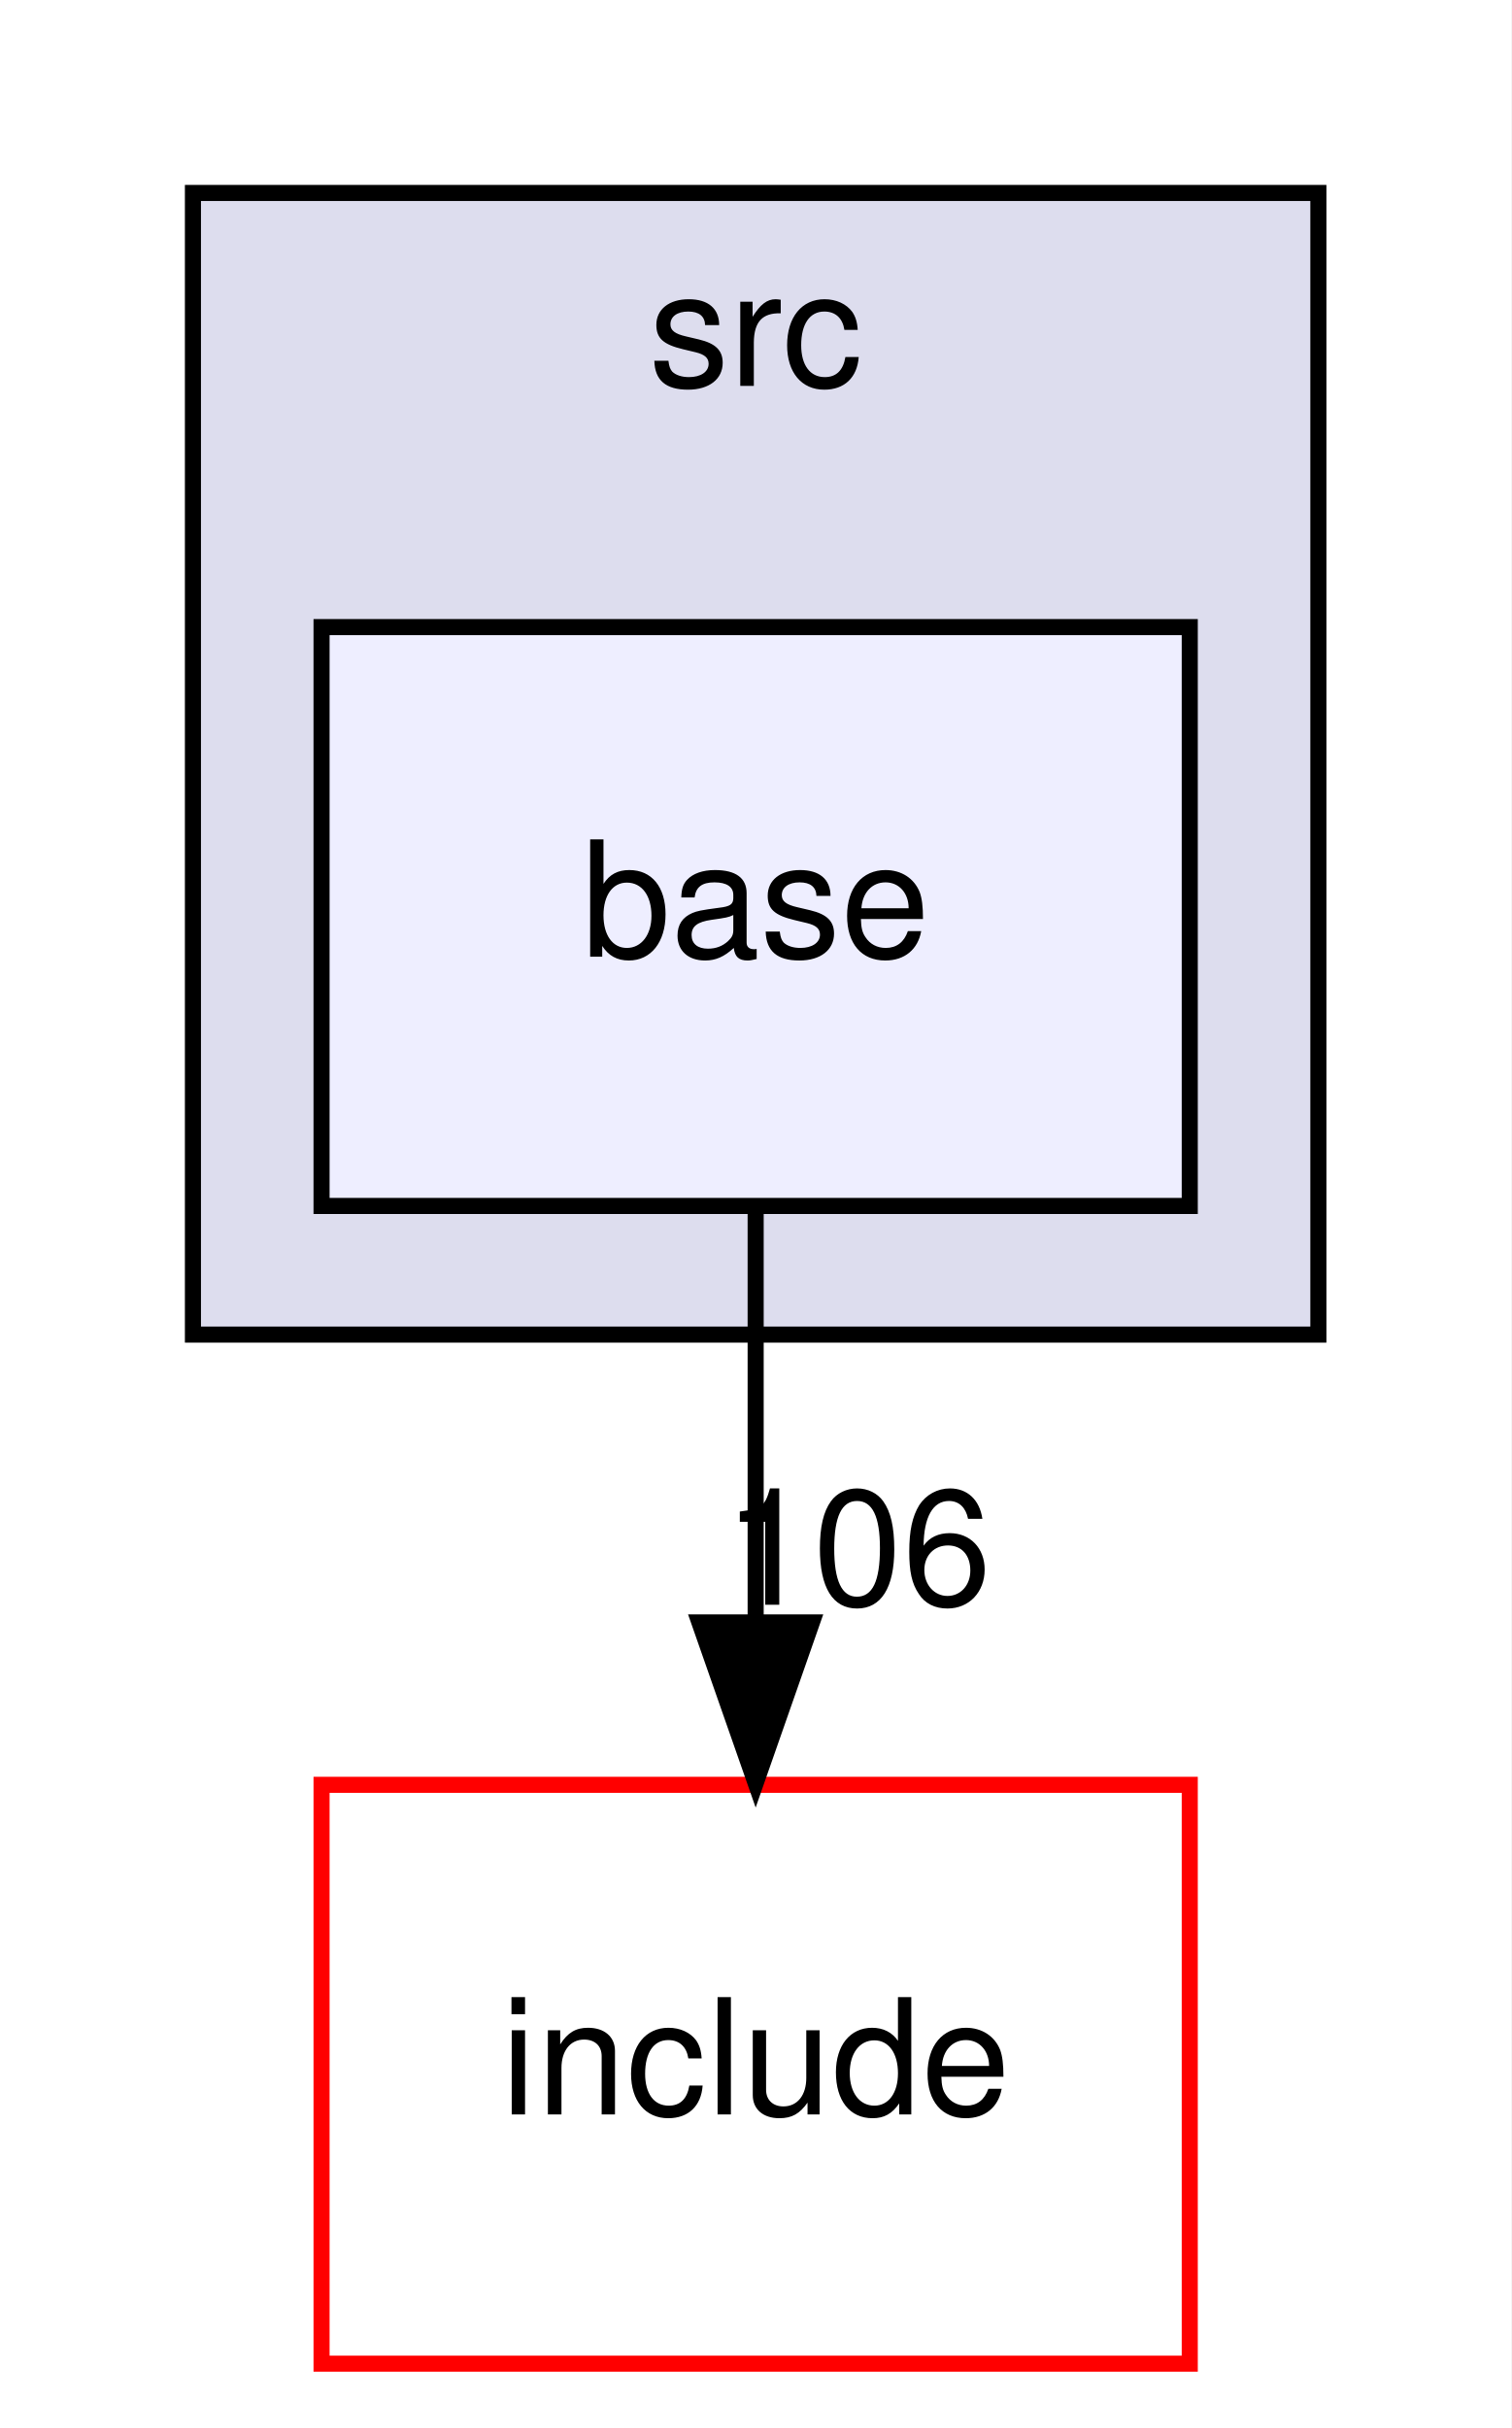
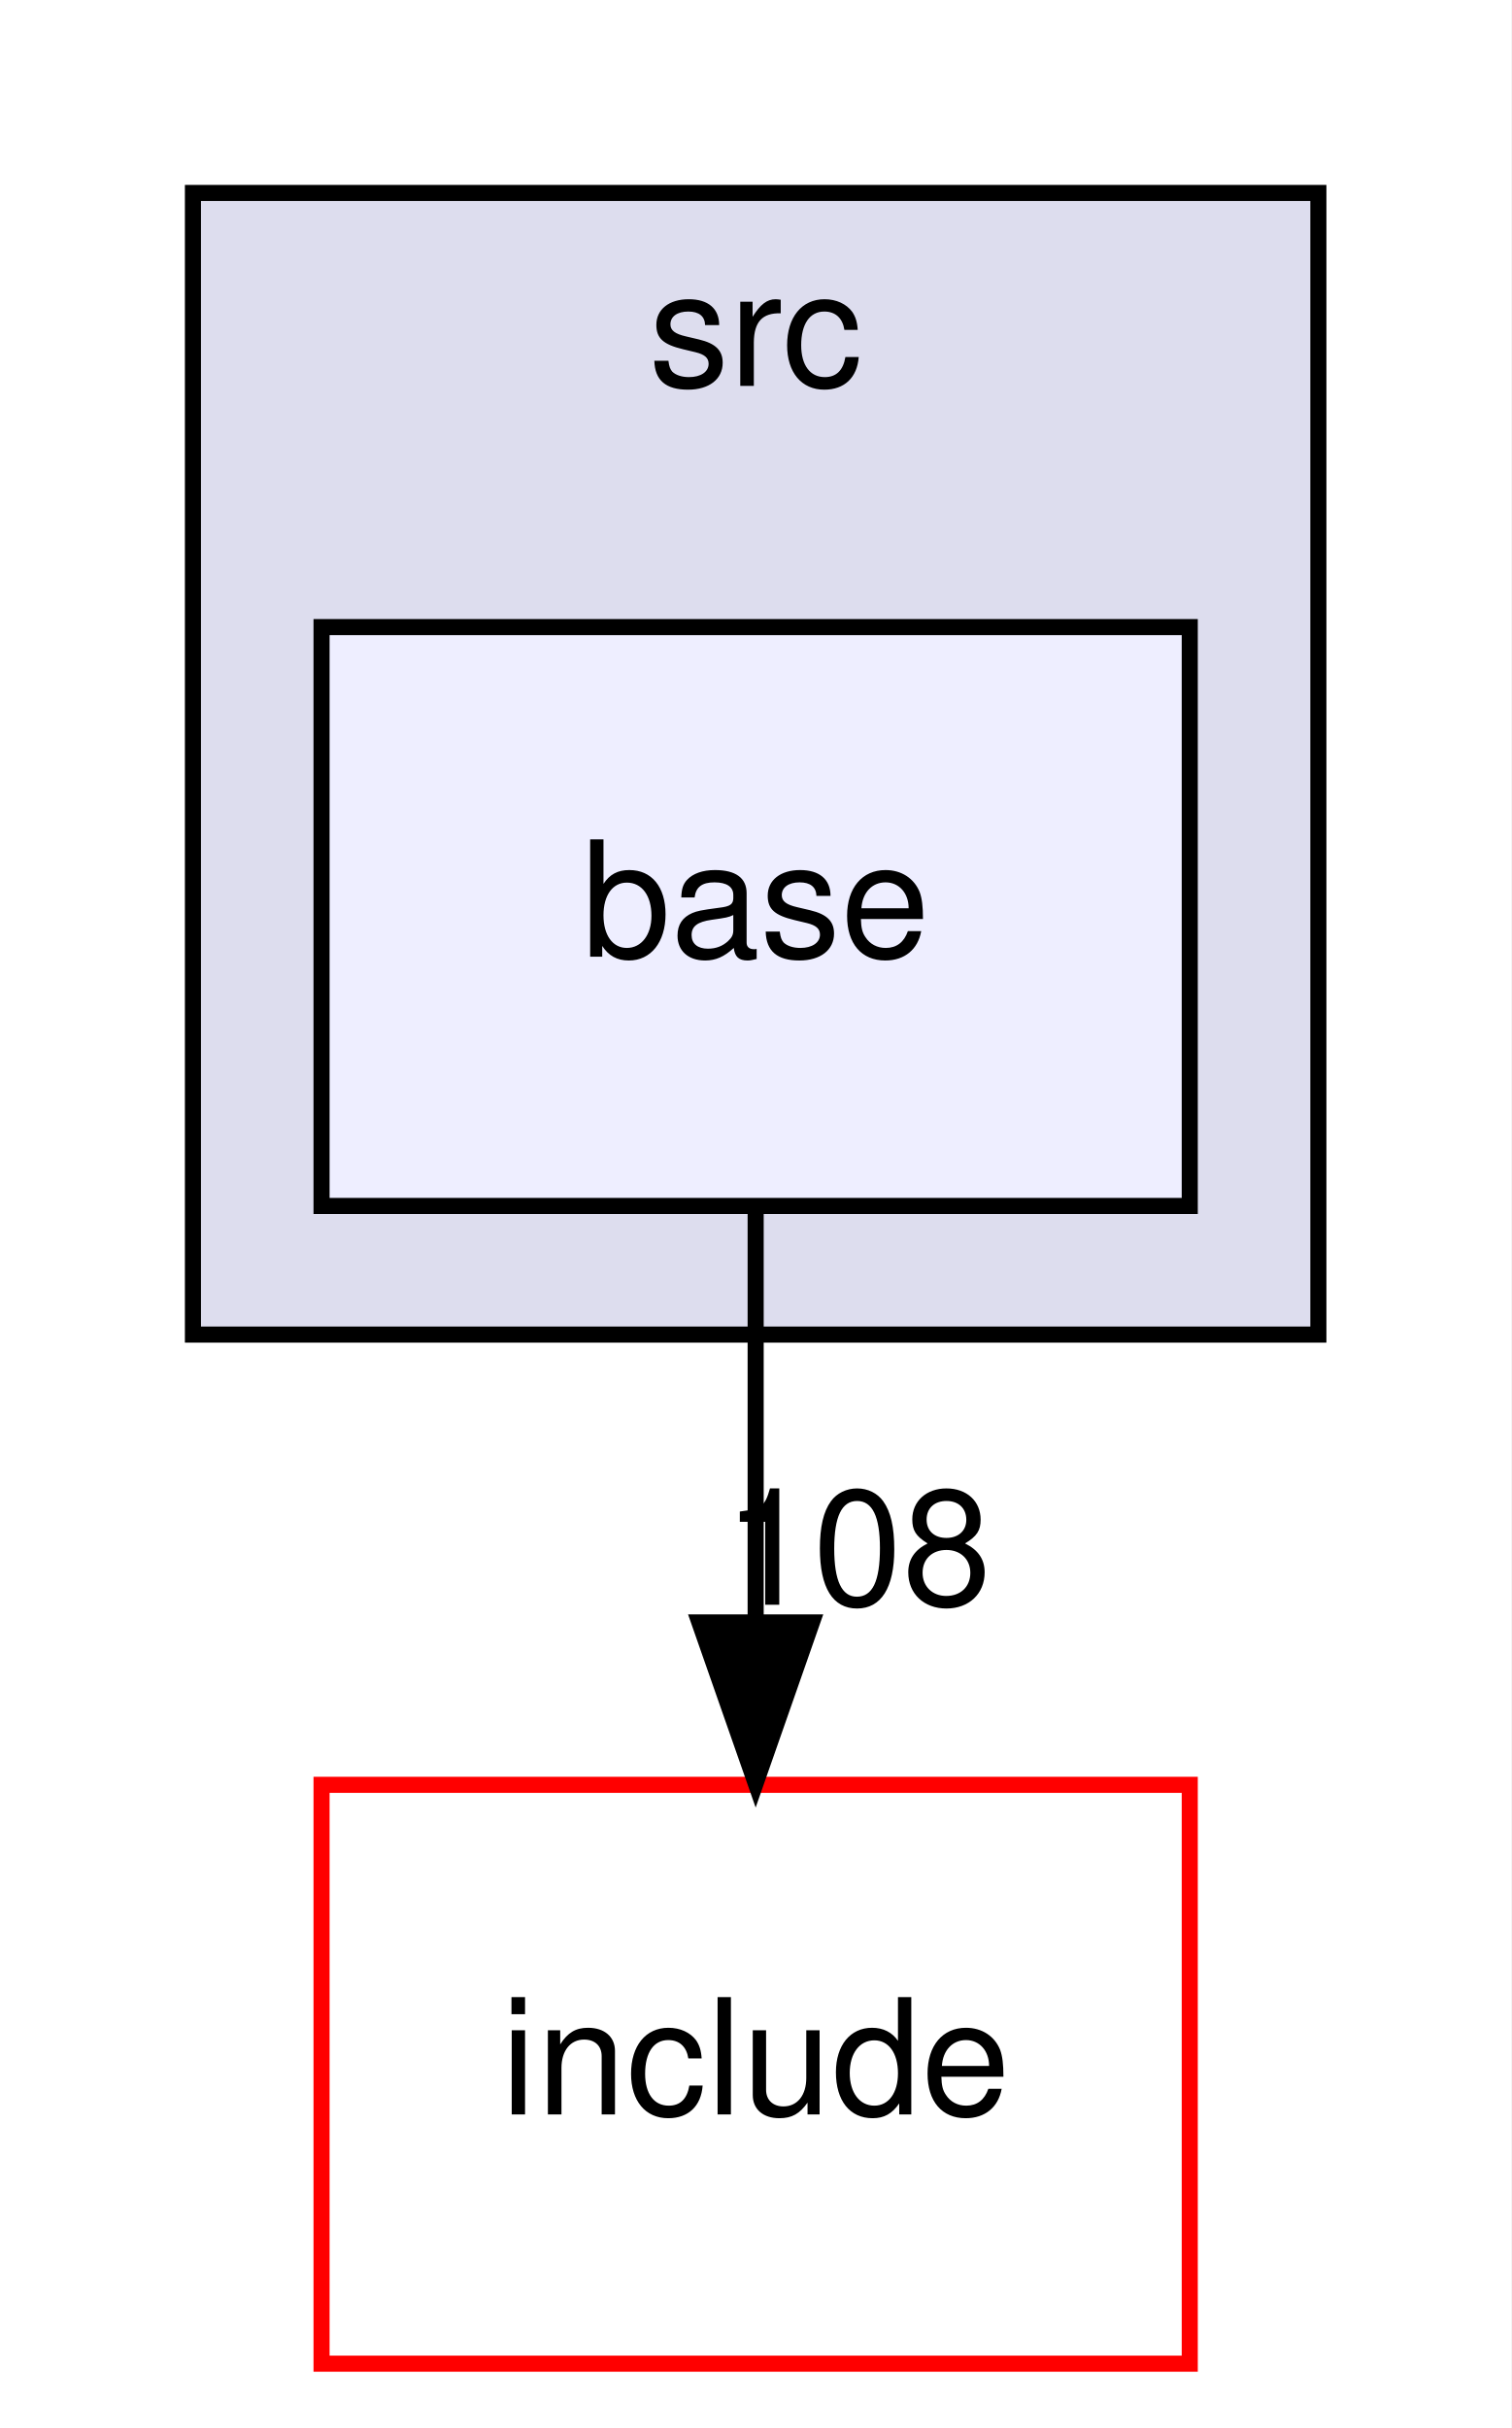
<svg xmlns="http://www.w3.org/2000/svg" xmlns:xlink="http://www.w3.org/1999/xlink" width="94pt" height="151pt" viewBox="0.00 0.00 94.00 151.00">
  <g id="graph0" class="graph" transform="scale(1 1) rotate(0) translate(4 147)">
    <polygon fill="white" stroke="transparent" points="-4,4 -4,-147 90,-147 90,4 -4,4" />
    <g id="clust1" class="cluster">
      <g id="a_clust1">
        <a xlink:href="dir_68267d1309a1af8e8297ef4c3efbcdba.html" target="_top" xlink:title="src">
          <polygon fill="#ddddee" stroke="black" points="8,-64 8,-135 78,-135 78,-64 8,-64" />
          <text text-anchor="middle" x="43" y="-123" font-family="Helvetica,sans-Serif" font-size="10.00">src</text>
        </a>
      </g>
    </g>
    <g id="node1" class="node">
      <g id="a_node1">
        <a xlink:href="dir_0af1587c8378955de40f48b4bd1869f0.html" target="_top" xlink:title="base">
          <polygon fill="#eeeeff" stroke="black" points="70,-108 16,-108 16,-72 70,-72 70,-108" />
          <text text-anchor="middle" x="43" y="-87.5" font-family="Helvetica,sans-Serif" font-size="10.00">base</text>
        </a>
      </g>
    </g>
    <g id="node2" class="node">
      <g id="a_node2">
        <a xlink:href="dir_d44c64559bbebec7f509842c48db8b23.html" target="_top" xlink:title="include">
          <polygon fill="white" stroke="red" points="70,-36 16,-36 16,0 70,0 70,-36" />
          <text text-anchor="middle" x="43" y="-15.5" font-family="Helvetica,sans-Serif" font-size="10.00">include</text>
        </a>
      </g>
    </g>
    <g id="edge1" class="edge">
      <path fill="none" stroke="black" d="M43,-71.7C43,-63.98 43,-54.71 43,-46.11" />
      <polygon fill="black" stroke="black" points="46.5,-46.1 43,-36.1 39.5,-46.1 46.5,-46.1" />
      <g id="a_edge1-headlabel">
-         <a xlink:href="dir_000019_000000.html" target="_top" xlink:title="106">
-           <text text-anchor="middle" x="49.34" y="-47.2" font-family="Helvetica,sans-Serif" font-size="10.00">106</text>
+         <a xlink:href="dir_000019_000000.html" target="_top" xlink:title="108">
+           <text text-anchor="middle" x="49.34" y="-47.2" font-family="Helvetica,sans-Serif" font-size="10.00">108</text>
        </a>
      </g>
    </g>
  </g>
</svg>
